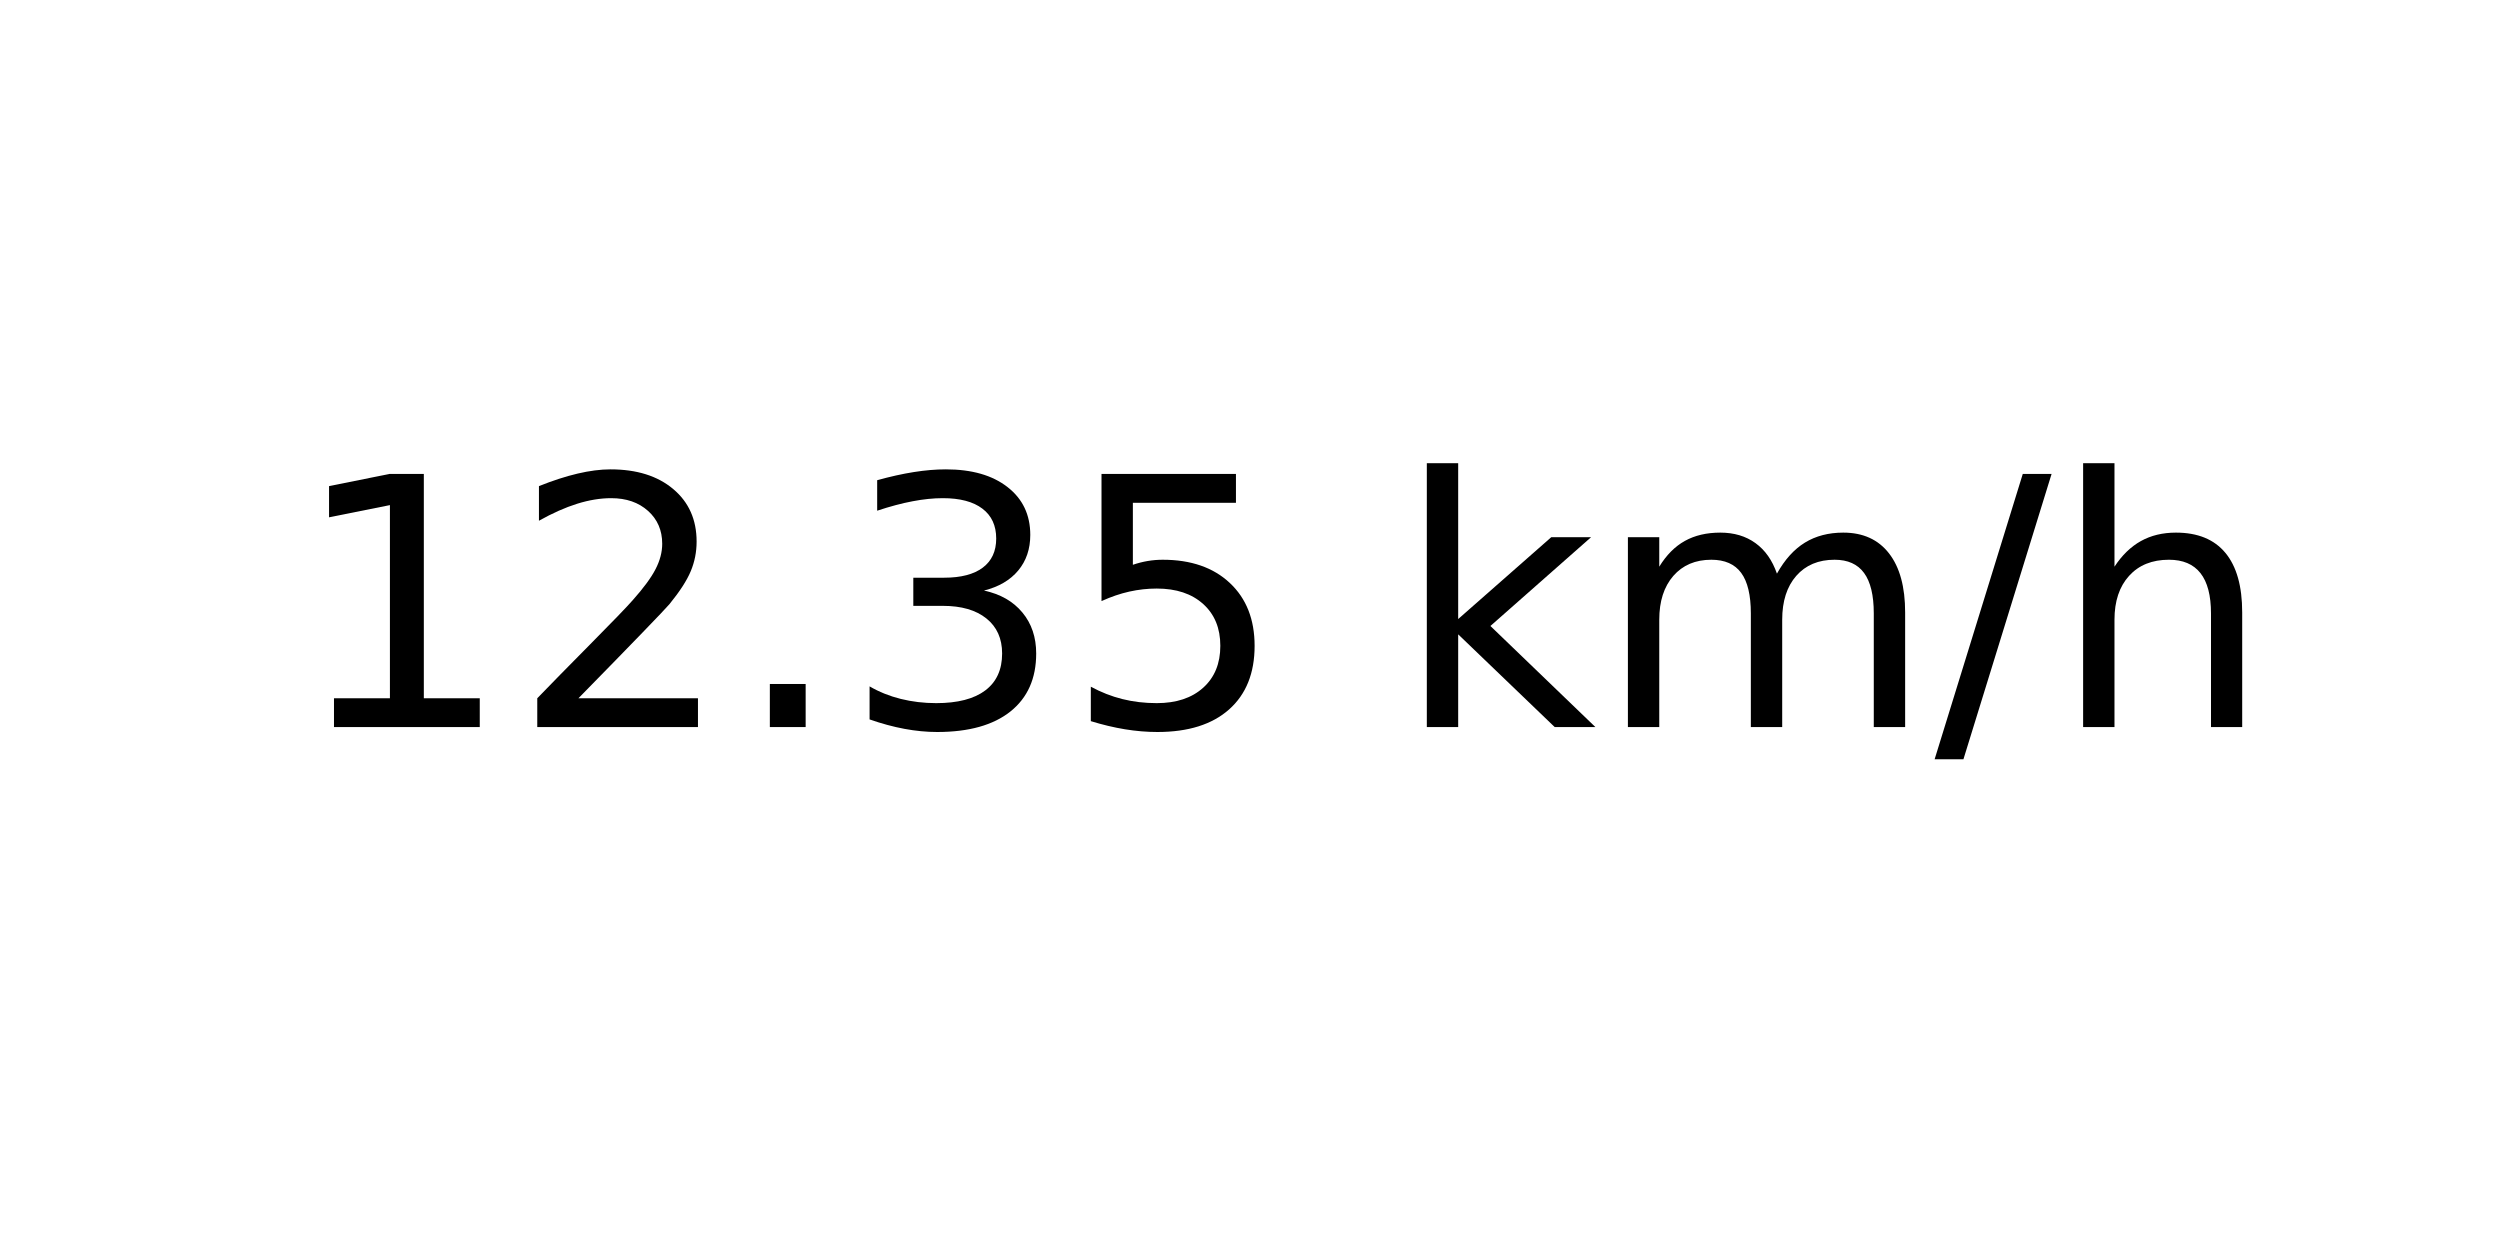
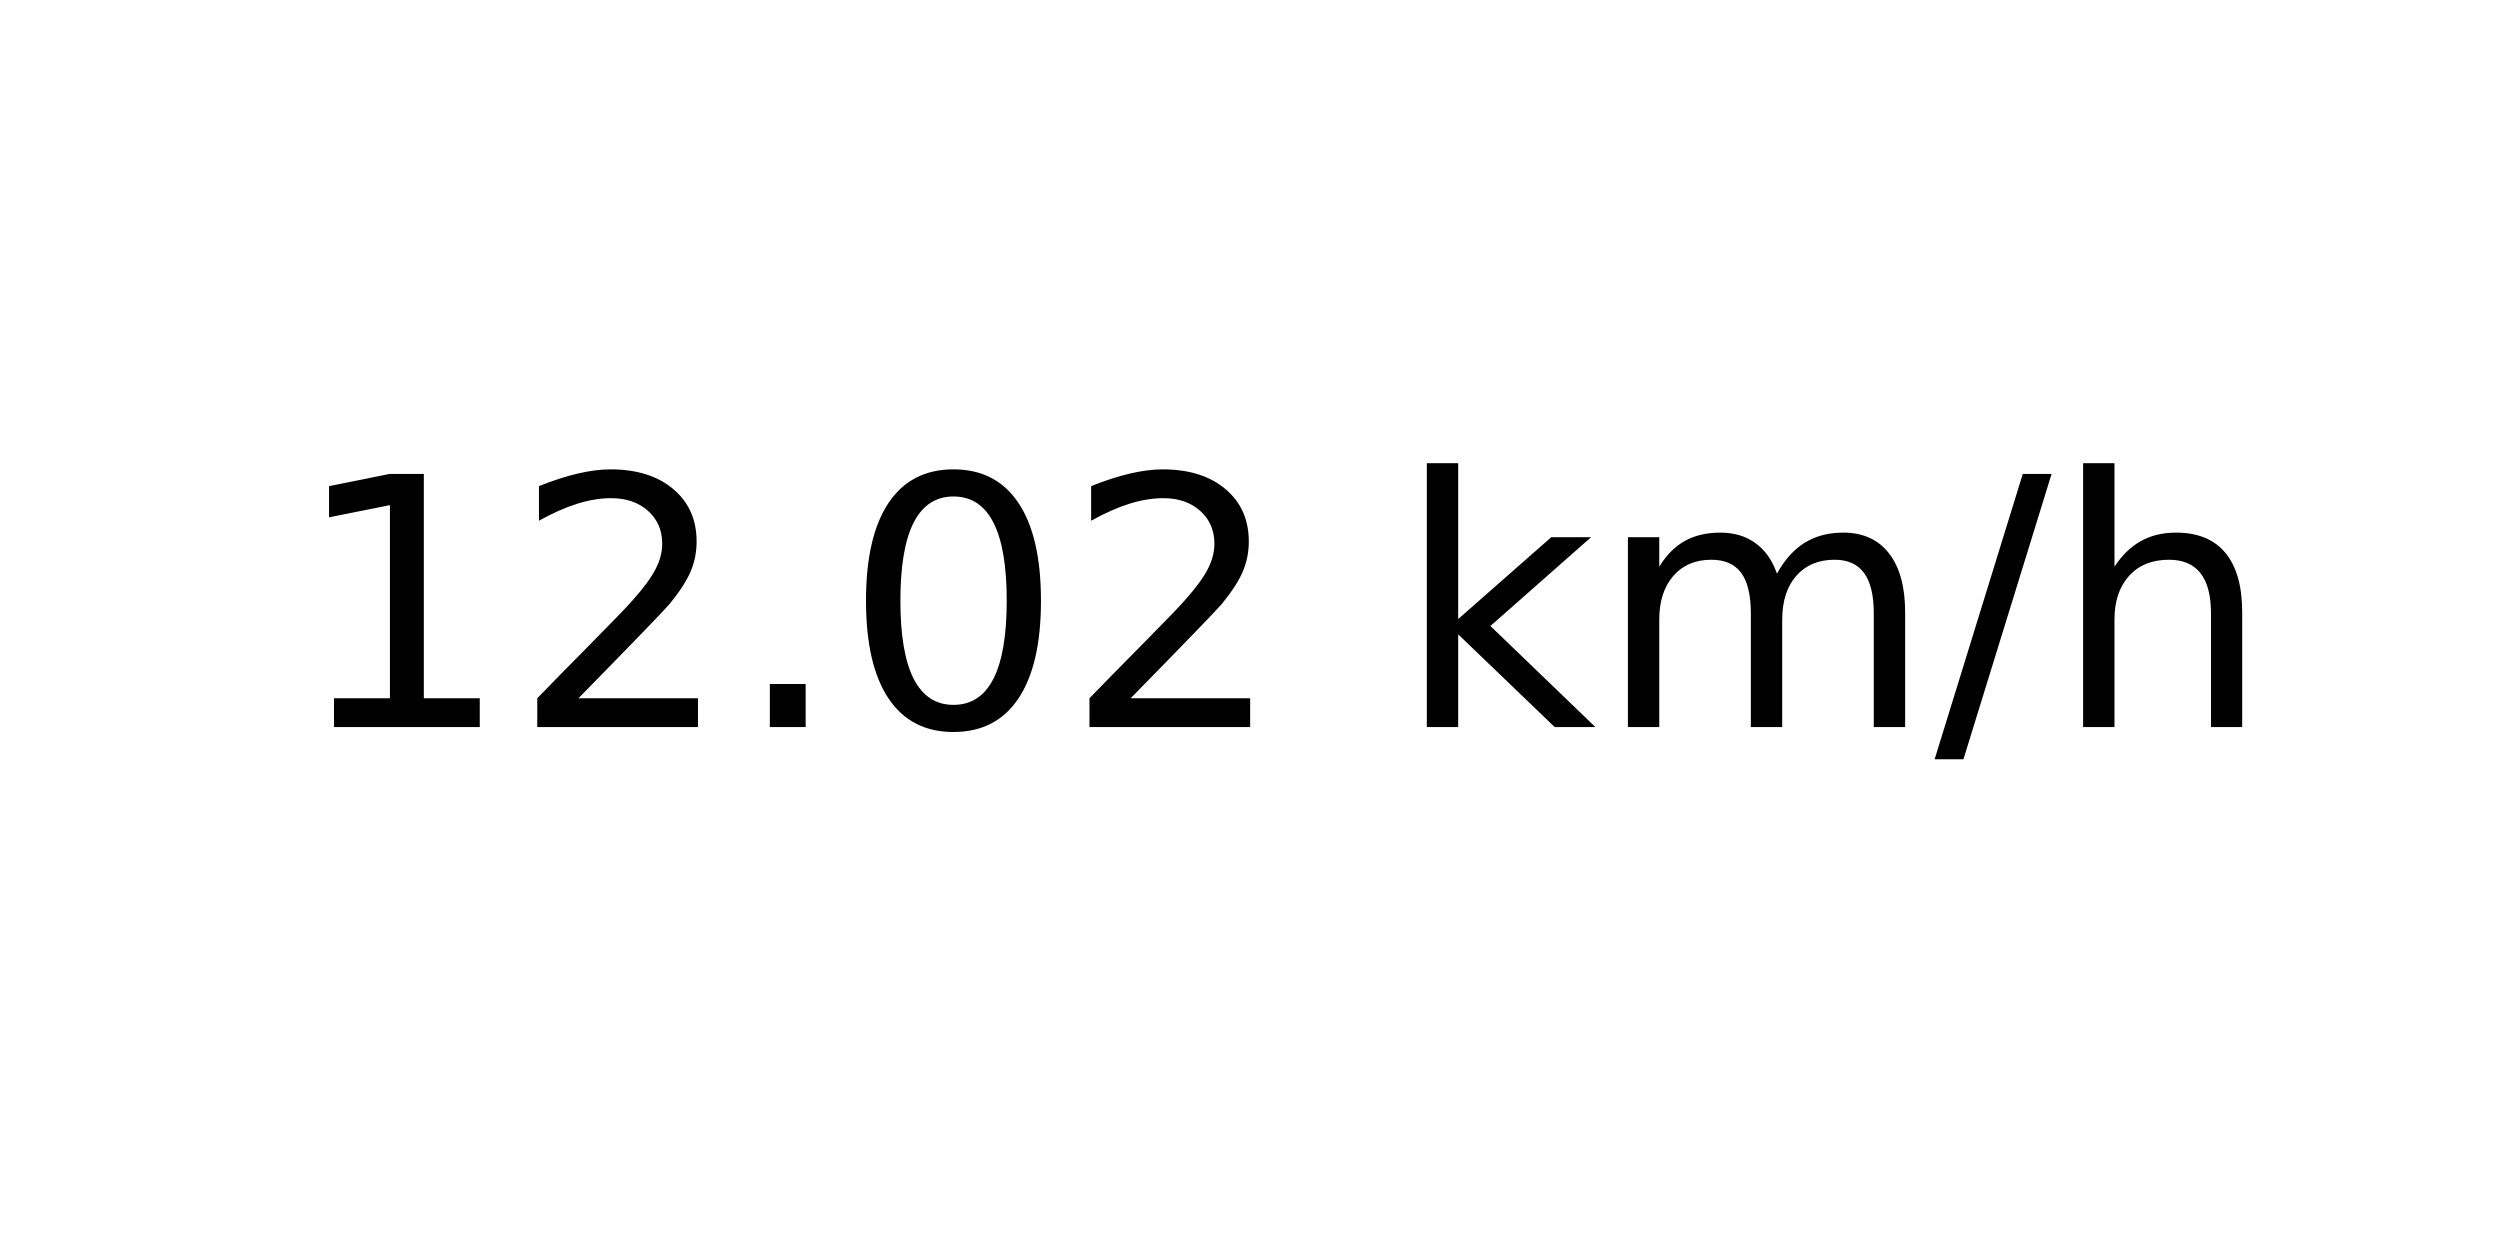
<svg xmlns="http://www.w3.org/2000/svg" xmlns:xlink="http://www.w3.org/1999/xlink" width="72pt" height="36pt" viewBox="0 0 72 36" version="1.1">
  <defs>
    <style type="text/css">*{stroke-linejoin: round; stroke-linecap: butt}</style>
  </defs>
  <g id="figure_1">
    <g id="axes_1">
      <g id="text_1">
        <g transform="translate(8.378125 20.93937) scale(0.1 -0.1)">
          <defs>
            <path id="DejaVuSans-31" d="M 794 531  L 1825 531  L 1825 4091  L 703 3866  L 703 4441  L 1819 4666  L 2450 4666  L 2450 531  L 3481 531  L 3481 0  L 794 0  L 794 531  z " transform="scale(0.015625)" />
            <path id="DejaVuSans-32" d="M 1228 531  L 3431 531  L 3431 0  L 469 0  L 469 531  Q 828 903 1448 1529  Q 2069 2156 2228 2338  Q 2531 2678 2651 2914  Q 2772 3150 2772 3378  Q 2772 3750 2511 3984  Q 2250 4219 1831 4219  Q 1534 4219 1204 4116  Q 875 4013 500 3803  L 500 4441  Q 881 4594 1212 4672  Q 1544 4750 1819 4750  Q 2544 4750 2975 4387  Q 3406 4025 3406 3419  Q 3406 3131 3298 2873  Q 3191 2616 2906 2266  Q 2828 2175 2409 1742  Q 1991 1309 1228 531  z " transform="scale(0.015625)" />
            <path id="DejaVuSans-2e" d="M 684 794  L 1344 794  L 1344 0  L 684 0  L 684 794  z " transform="scale(0.015625)" />
-             <path id="DejaVuSans-33" d="M 2597 2516  Q 3050 2419 3304 2112  Q 3559 1806 3559 1356  Q 3559 666 3084 287  Q 2609 -91 1734 -91  Q 1441 -91 1130 -33  Q 819 25 488 141  L 488 750  Q 750 597 1062 519  Q 1375 441 1716 441  Q 2309 441 2620 675  Q 2931 909 2931 1356  Q 2931 1769 2642 2001  Q 2353 2234 1838 2234  L 1294 2234  L 1294 2753  L 1863 2753  Q 2328 2753 2575 2939  Q 2822 3125 2822 3475  Q 2822 3834 2567 4026  Q 2313 4219 1838 4219  Q 1578 4219 1281 4162  Q 984 4106 628 3988  L 628 4550  Q 988 4650 1302 4700  Q 1616 4750 1894 4750  Q 2613 4750 3031 4423  Q 3450 4097 3450 3541  Q 3450 3153 3228 2886  Q 3006 2619 2597 2516  z " transform="scale(0.015625)" />
-             <path id="DejaVuSans-35" d="M 691 4666  L 3169 4666  L 3169 4134  L 1269 4134  L 1269 2991  Q 1406 3038 1543 3061  Q 1681 3084 1819 3084  Q 2600 3084 3056 2656  Q 3513 2228 3513 1497  Q 3513 744 3044 326  Q 2575 -91 1722 -91  Q 1428 -91 1123 -41  Q 819 9 494 109  L 494 744  Q 775 591 1075 516  Q 1375 441 1709 441  Q 2250 441 2565 725  Q 2881 1009 2881 1497  Q 2881 1984 2565 2268  Q 2250 2553 1709 2553  Q 1456 2553 1204 2497  Q 953 2441 691 2322  L 691 4666  z " transform="scale(0.015625)" />
+             <path id="DejaVuSans-30" d="M 2034 4250  Q 1547 4250 1301 3770  Q 1056 3291 1056 2328  Q 1056 1369 1301 889  Q 1547 409 2034 409  Q 2525 409 2770 889  Q 3016 1369 3016 2328  Q 3016 3291 2770 3770  Q 2525 4250 2034 4250  z M 2034 4750  Q 2819 4750 3233 4129  Q 3647 3509 3647 2328  Q 3647 1150 3233 529  Q 2819 -91 2034 -91  Q 1250 -91 836 529  Q 422 1150 422 2328  Q 422 3509 836 4129  Q 1250 4750 2034 4750  z " transform="scale(0.015625)" />
            <path id="DejaVuSans-20" transform="scale(0.015625)" />
            <path id="DejaVuSans-6b" d="M 581 4863  L 1159 4863  L 1159 1991  L 2875 3500  L 3609 3500  L 1753 1863  L 3688 0  L 2938 0  L 1159 1709  L 1159 0  L 581 0  L 581 4863  z " transform="scale(0.015625)" />
            <path id="DejaVuSans-6d" d="M 3328 2828  Q 3544 3216 3844 3400  Q 4144 3584 4550 3584  Q 5097 3584 5394 3201  Q 5691 2819 5691 2113  L 5691 0  L 5113 0  L 5113 2094  Q 5113 2597 4934 2840  Q 4756 3084 4391 3084  Q 3944 3084 3684 2787  Q 3425 2491 3425 1978  L 3425 0  L 2847 0  L 2847 2094  Q 2847 2600 2669 2842  Q 2491 3084 2119 3084  Q 1678 3084 1418 2786  Q 1159 2488 1159 1978  L 1159 0  L 581 0  L 581 3500  L 1159 3500  L 1159 2956  Q 1356 3278 1631 3431  Q 1906 3584 2284 3584  Q 2666 3584 2933 3390  Q 3200 3197 3328 2828  z " transform="scale(0.015625)" />
            <path id="DejaVuSans-2f" d="M 1625 4666  L 2156 4666  L 531 -594  L 0 -594  L 1625 4666  z " transform="scale(0.015625)" />
            <path id="DejaVuSans-68" d="M 3513 2113  L 3513 0  L 2938 0  L 2938 2094  Q 2938 2591 2744 2837  Q 2550 3084 2163 3084  Q 1697 3084 1428 2787  Q 1159 2491 1159 1978  L 1159 0  L 581 0  L 581 4863  L 1159 4863  L 1159 2956  Q 1366 3272 1645 3428  Q 1925 3584 2291 3584  Q 2894 3584 3203 3211  Q 3513 2838 3513 2113  z " transform="scale(0.015625)" />
          </defs>
          <use xlink:href="#DejaVuSans-31" />
          <use xlink:href="#DejaVuSans-32" x="63.623" />
          <use xlink:href="#DejaVuSans-2e" x="127.246" />
-           <use xlink:href="#DejaVuSans-33" x="159.033" />
-           <use xlink:href="#DejaVuSans-35" x="222.656" />
+           <use xlink:href="#DejaVuSans-30" x="159.033" />
+           <use xlink:href="#DejaVuSans-32" x="222.656" />
          <use xlink:href="#DejaVuSans-20" x="286.279" />
          <use xlink:href="#DejaVuSans-6b" x="318.066" />
          <use xlink:href="#DejaVuSans-6d" x="375.977" />
          <use xlink:href="#DejaVuSans-2f" x="473.389" />
          <use xlink:href="#DejaVuSans-68" x="507.08" />
        </g>
      </g>
    </g>
  </g>
</svg>
